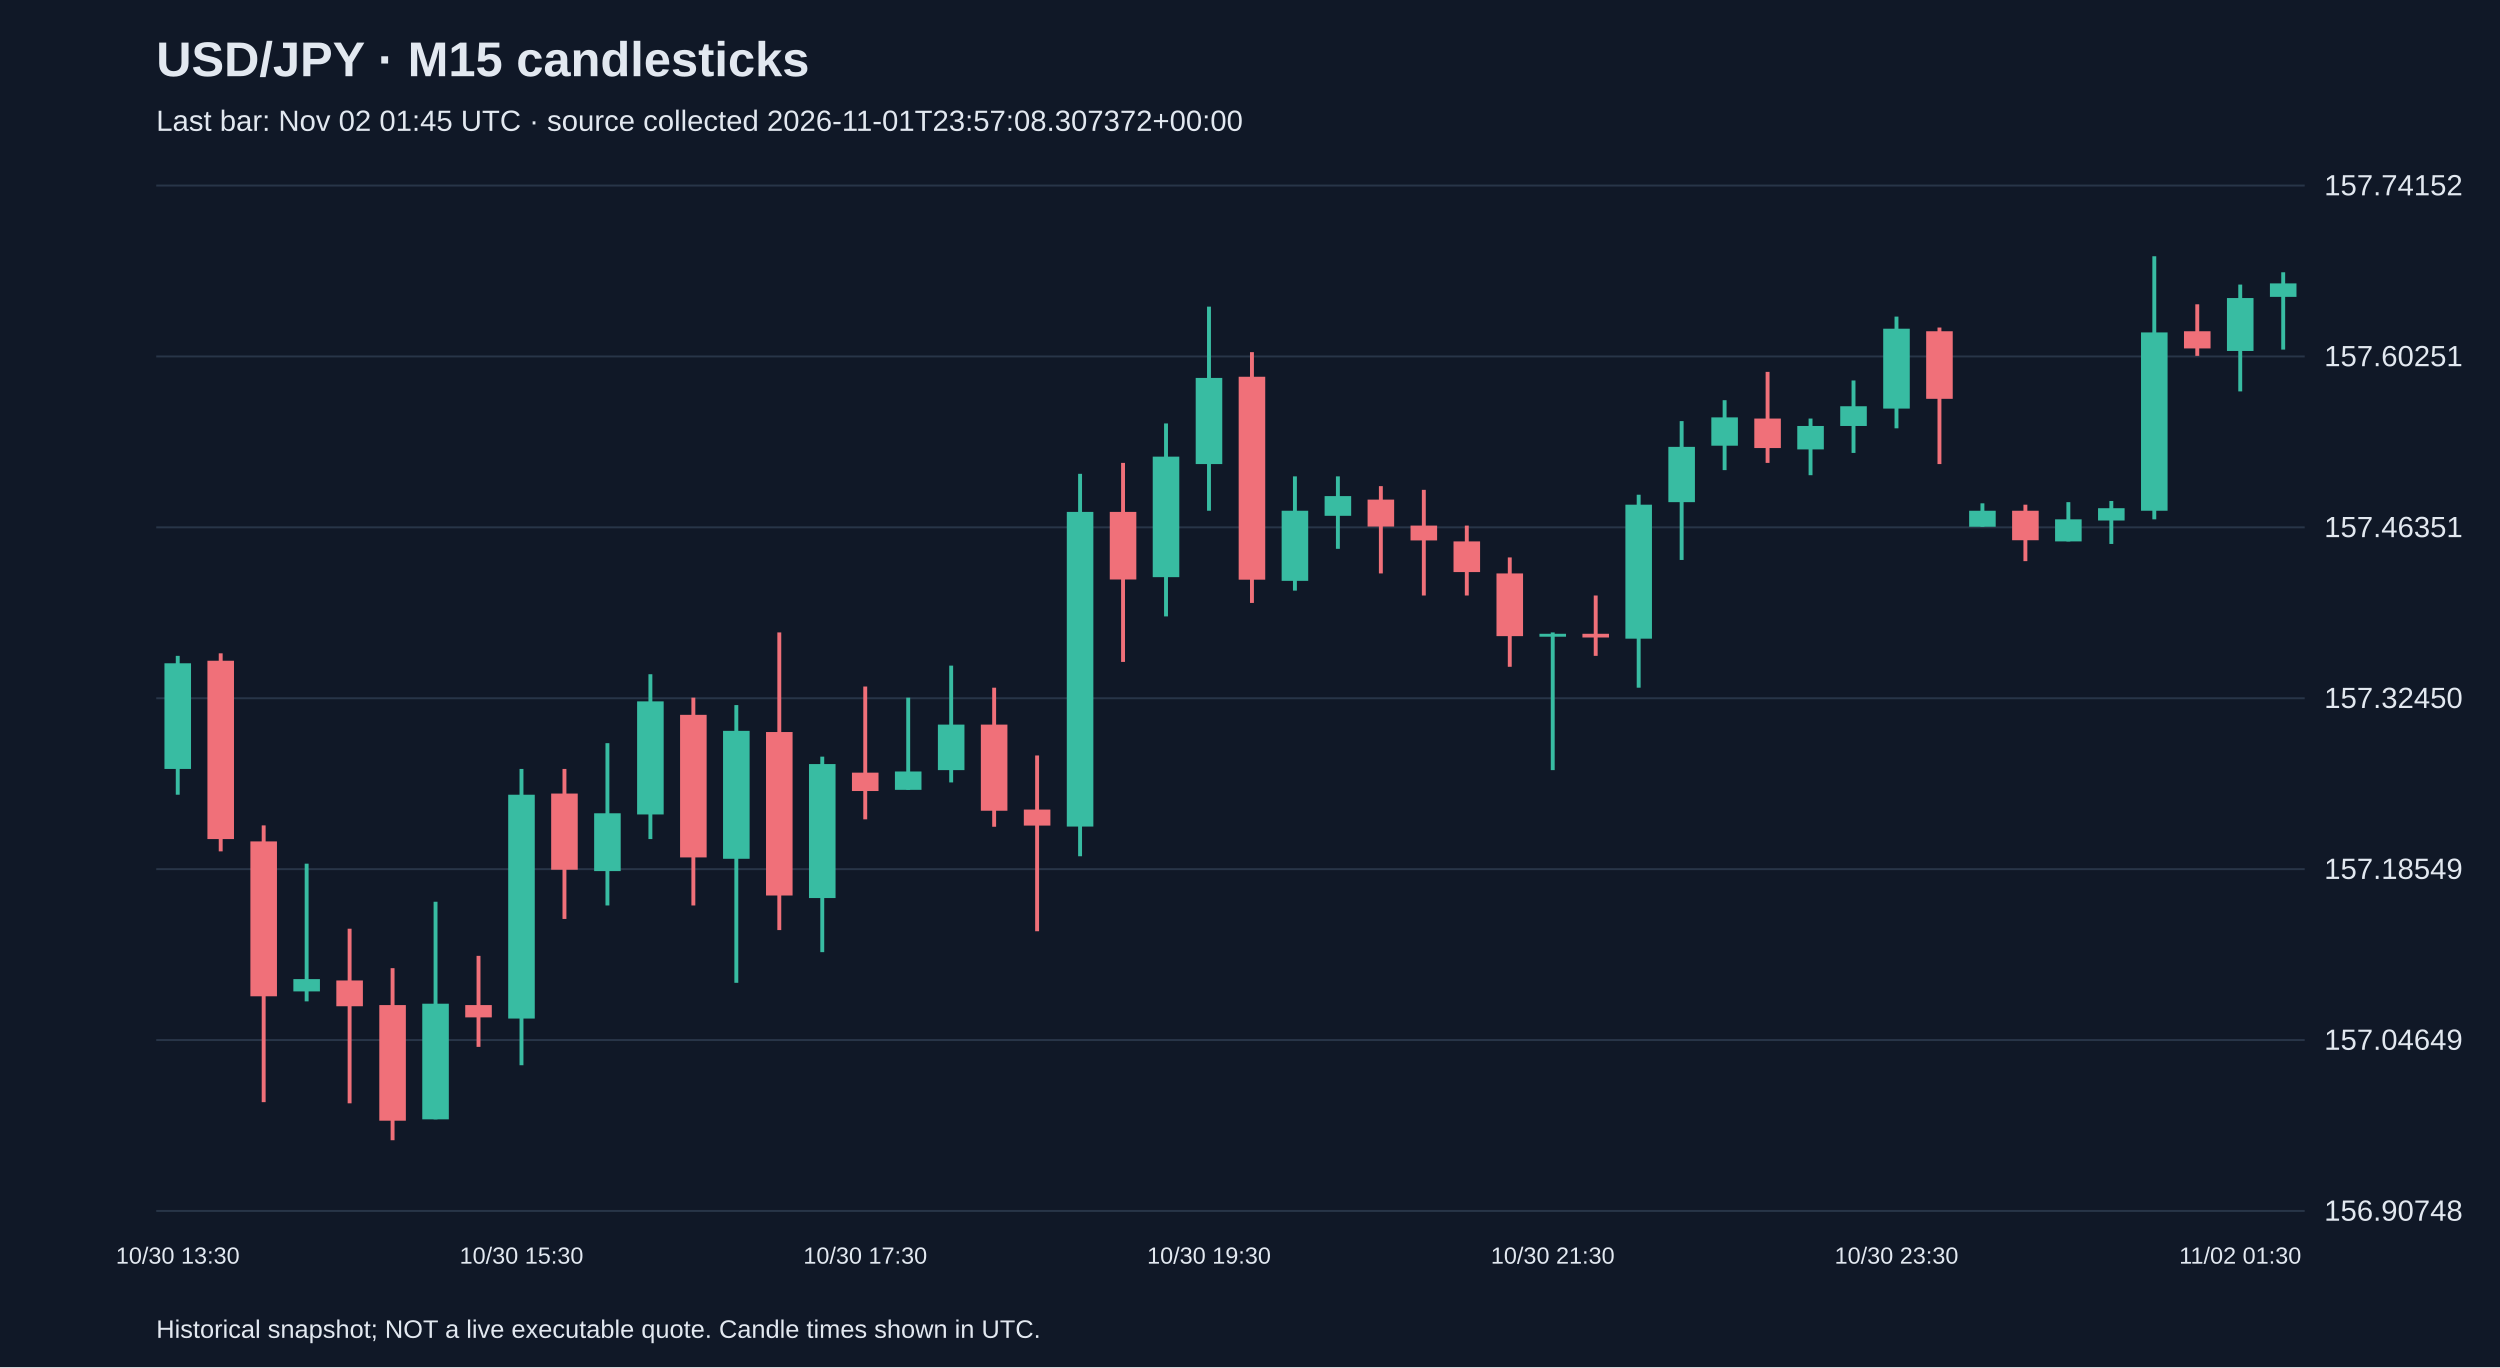
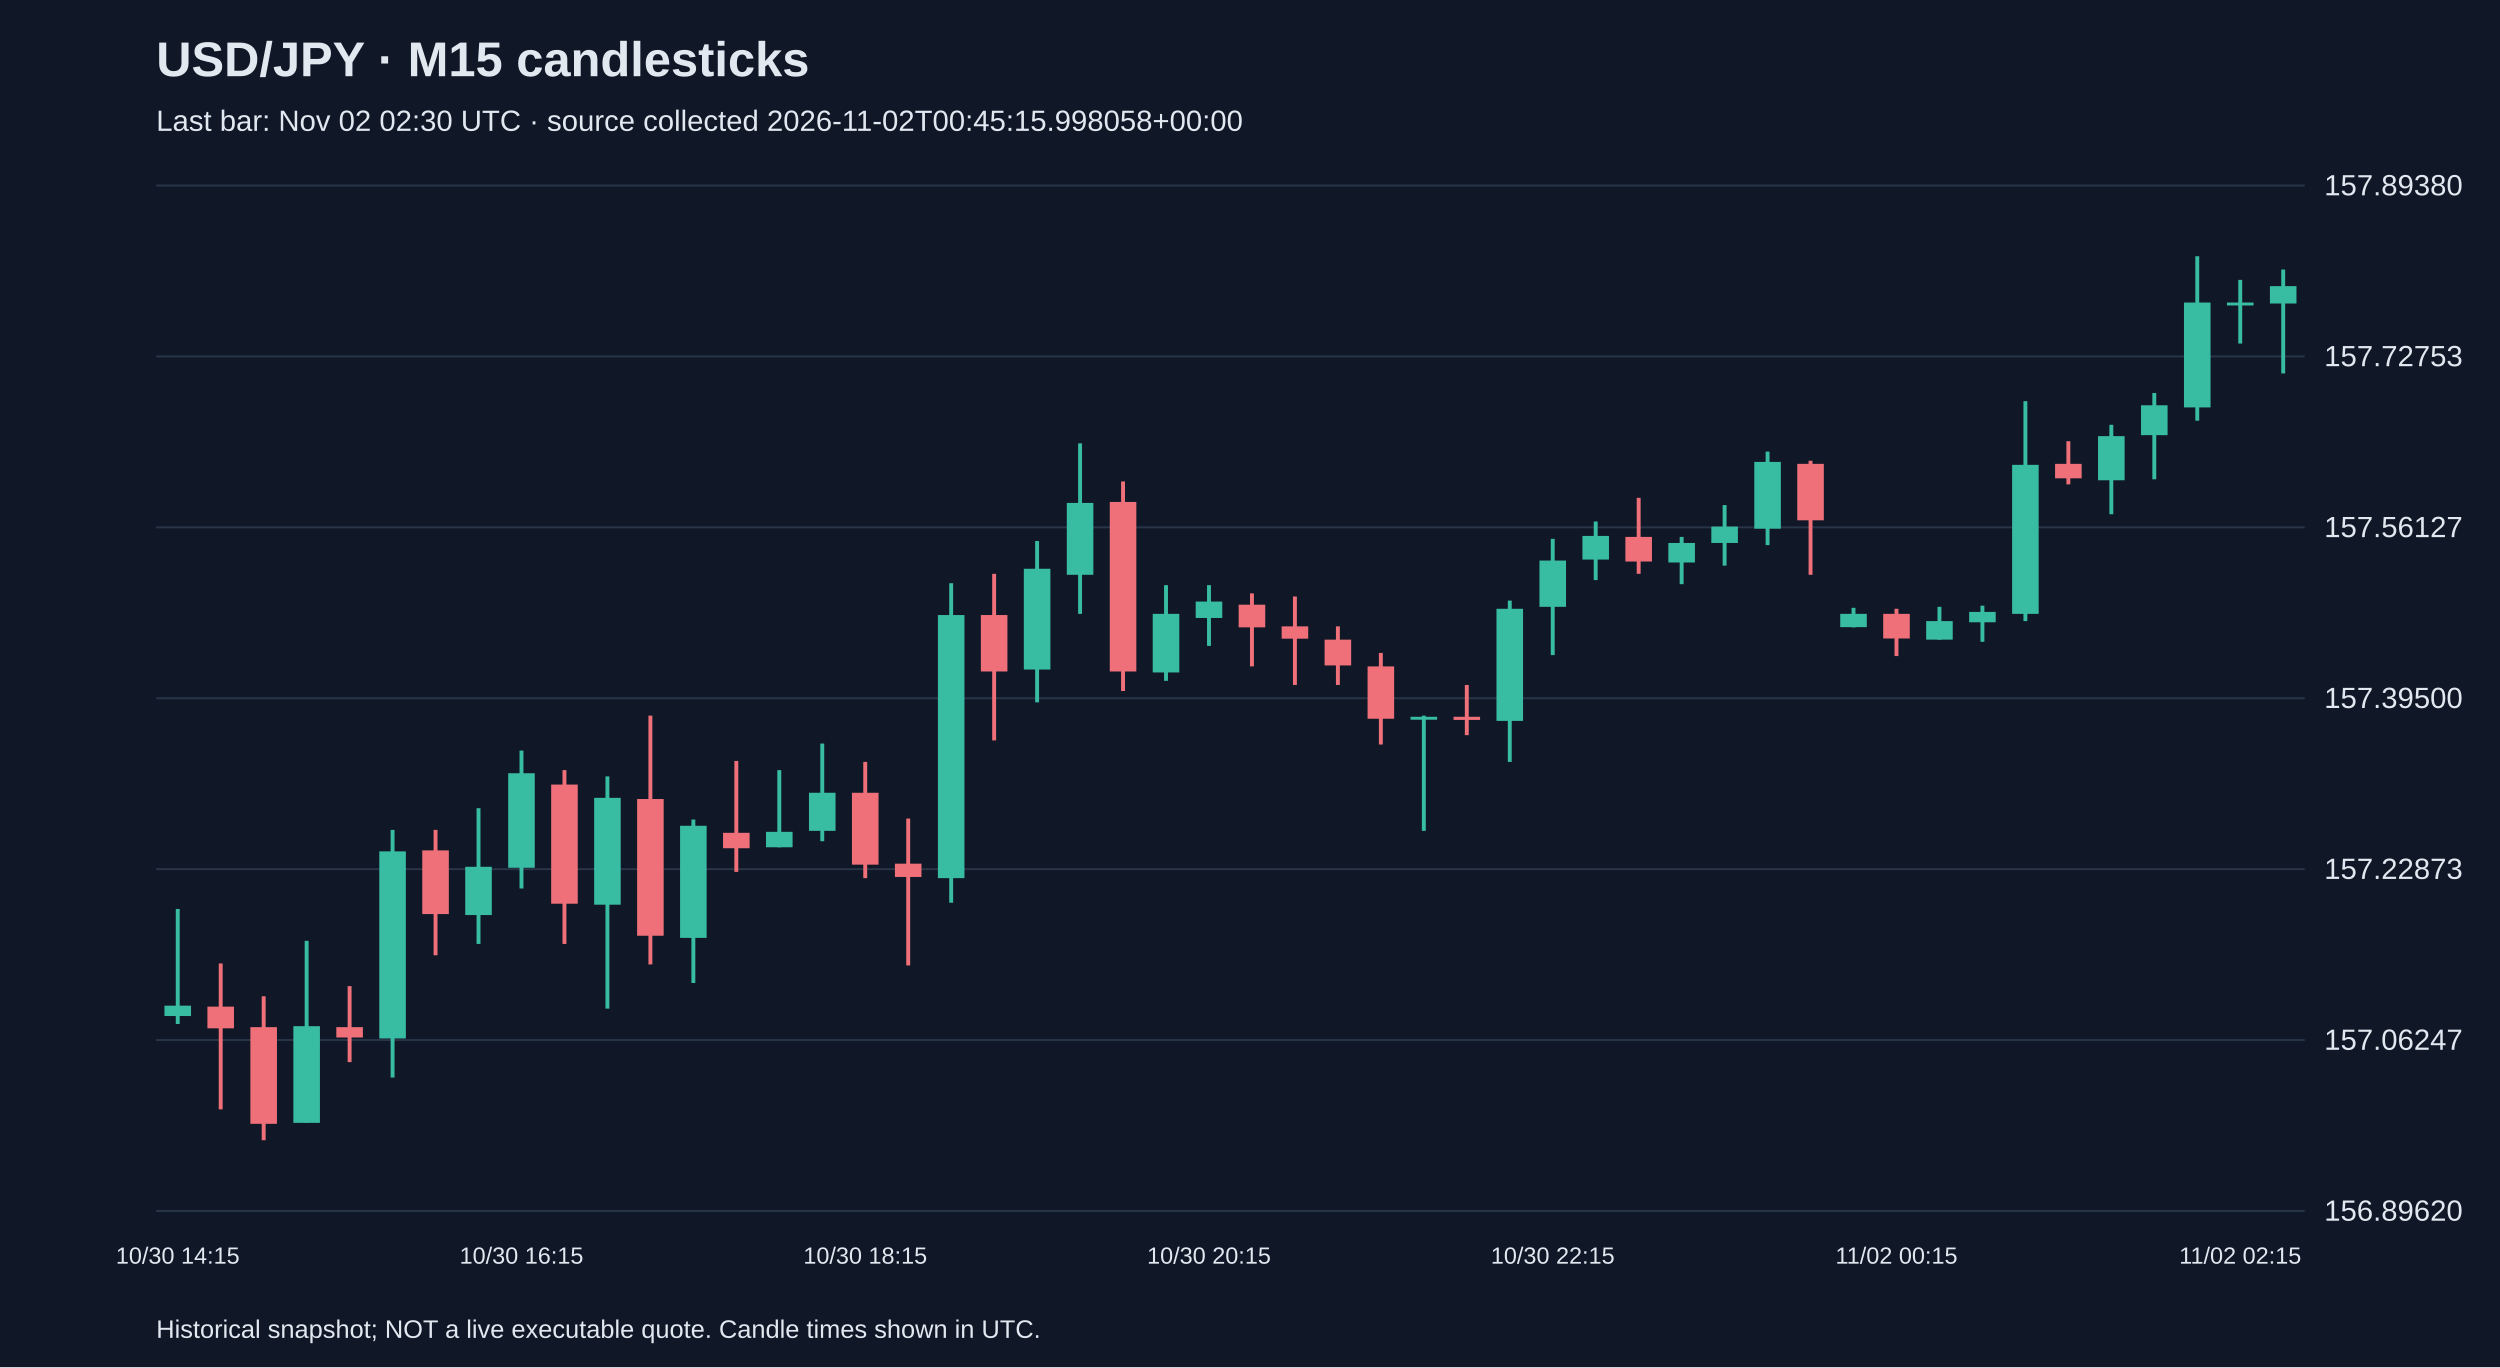
<svg xmlns="http://www.w3.org/2000/svg" viewBox="0 0 1280 700">
  <rect width="100%" height="100%" fill="#101827" />
  <style>text{font-family:Arial,sans-serif;fill:#e2e8f0}</style>
  <text x="80" y="39" font-size="25" font-weight="bold">USD/JPY · M15 candlesticks</text>
-   <text x="80" y="67" font-size="15" fill="#a6b1c5">Last bar: Nov 02 01:45 UTC · source collected 2026-11-01T23:57:08.307372+00:00</text>
+   <text x="80" y="67" font-size="15" fill="#a6b1c5">Last bar: Nov 02 02:30 UTC · source collected 2026-11-02T00:45:15.998058+00:00</text>
  <line x1="80" y1="620.0" x2="1180" y2="620.0" stroke="#283548" />
-   <text x="1190" y="625.0" font-size="15">156.90748</text>
+   <text x="1190" y="625.0" font-size="15">156.89620</text>
  <line x1="80" y1="532.5" x2="1180" y2="532.5" stroke="#283548" />
-   <text x="1190" y="537.5" font-size="15">157.04649</text>
+   <text x="1190" y="537.5" font-size="15">157.06247</text>
  <line x1="80" y1="445.0" x2="1180" y2="445.0" stroke="#283548" />
-   <text x="1190" y="450.0" font-size="15">157.18549</text>
+   <text x="1190" y="450.0" font-size="15">157.22873</text>
  <line x1="80" y1="357.5" x2="1180" y2="357.5" stroke="#283548" />
-   <text x="1190" y="362.5" font-size="15">157.32450</text>
+   <text x="1190" y="362.5" font-size="15">157.39500</text>
  <line x1="80" y1="270.0" x2="1180" y2="270.0" stroke="#283548" />
-   <text x="1190" y="275.0" font-size="15">157.46351</text>
+   <text x="1190" y="275.0" font-size="15">157.56127</text>
  <line x1="80" y1="182.5" x2="1180" y2="182.5" stroke="#283548" />
-   <text x="1190" y="187.5" font-size="15">157.60251</text>
+   <text x="1190" y="187.5" font-size="15">157.72753</text>
  <line x1="80" y1="95.0" x2="1180" y2="95.0" stroke="#283548" />
-   <text x="1190" y="100.0" font-size="15">157.74152</text>
-   <line x1="91.0" y1="335.8" x2="91.0" y2="406.9" stroke="#38bca2" stroke-width="2" />
-   <rect x="84.2" y="339.6" width="13.6" height="54.1" fill="#38bca2" />
-   <text x="91.0" y="647" text-anchor="middle" font-size="12">10/30 13:30</text>
-   <line x1="113.0" y1="334.5" x2="113.0" y2="435.9" stroke="#f07079" stroke-width="2" />
-   <rect x="106.2" y="338.3" width="13.6" height="91.3" fill="#f07079" />
-   <line x1="135.0" y1="422.6" x2="135.0" y2="564.3" stroke="#f07079" stroke-width="2" />
-   <rect x="128.2" y="430.8" width="13.6" height="79.3" fill="#f07079" />
-   <line x1="157.0" y1="442.2" x2="157.0" y2="512.7" stroke="#38bca2" stroke-width="2" />
-   <rect x="150.2" y="501.3" width="13.6" height="6.3" fill="#38bca2" />
-   <line x1="179.0" y1="475.5" x2="179.0" y2="564.9" stroke="#f07079" stroke-width="2" />
-   <rect x="172.2" y="502.0" width="13.6" height="13.2" fill="#f07079" />
-   <line x1="201.0" y1="495.7" x2="201.0" y2="583.8" stroke="#f07079" stroke-width="2" />
-   <rect x="194.2" y="514.6" width="13.6" height="59.2" fill="#f07079" />
-   <line x1="223.0" y1="461.7" x2="223.0" y2="573.1" stroke="#38bca2" stroke-width="2" />
-   <rect x="216.2" y="513.9" width="13.6" height="59.2" fill="#38bca2" />
-   <line x1="245.0" y1="489.4" x2="245.0" y2="536.0" stroke="#f07079" stroke-width="2" />
-   <rect x="238.2" y="514.6" width="13.6" height="6.3" fill="#f07079" />
-   <line x1="267.0" y1="393.7" x2="267.0" y2="545.4" stroke="#38bca2" stroke-width="2" />
-   <rect x="260.2" y="406.9" width="13.6" height="114.6" fill="#38bca2" />
-   <text x="267.0" y="647" text-anchor="middle" font-size="12">10/30 15:30</text>
-   <line x1="289.0" y1="393.7" x2="289.0" y2="470.5" stroke="#f07079" stroke-width="2" />
-   <rect x="282.2" y="406.3" width="13.6" height="39.0" fill="#f07079" />
-   <line x1="311.0" y1="380.5" x2="311.0" y2="463.6" stroke="#38bca2" stroke-width="2" />
-   <rect x="304.2" y="416.4" width="13.6" height="29.6" fill="#38bca2" />
-   <line x1="333.0" y1="345.2" x2="333.0" y2="429.6" stroke="#38bca2" stroke-width="2" />
-   <rect x="326.2" y="359.1" width="13.6" height="57.9" fill="#38bca2" />
-   <line x1="355.0" y1="357.2" x2="355.0" y2="463.6" stroke="#f07079" stroke-width="2" />
-   <rect x="348.2" y="366.0" width="13.6" height="73.0" fill="#f07079" />
-   <line x1="377.0" y1="361.0" x2="377.0" y2="503.2" stroke="#38bca2" stroke-width="2" />
-   <rect x="370.2" y="374.2" width="13.6" height="65.5" fill="#38bca2" />
-   <line x1="399.0" y1="323.8" x2="399.0" y2="476.2" stroke="#f07079" stroke-width="2" />
-   <rect x="392.2" y="374.8" width="13.6" height="83.7" fill="#f07079" />
-   <line x1="421.0" y1="387.4" x2="421.0" y2="487.5" stroke="#38bca2" stroke-width="2" />
-   <rect x="414.2" y="391.2" width="13.6" height="68.6" fill="#38bca2" />
-   <line x1="443.0" y1="351.5" x2="443.0" y2="419.5" stroke="#f07079" stroke-width="2" />
-   <rect x="436.2" y="395.6" width="13.6" height="9.4" fill="#f07079" />
-   <text x="443.0" y="647" text-anchor="middle" font-size="12">10/30 17:30</text>
-   <line x1="465.0" y1="357.2" x2="465.0" y2="404.4" stroke="#38bca2" stroke-width="2" />
-   <rect x="458.2" y="395.0" width="13.6" height="9.4" fill="#38bca2" />
-   <line x1="487.0" y1="340.8" x2="487.0" y2="400.6" stroke="#38bca2" stroke-width="2" />
-   <rect x="480.2" y="371.0" width="13.6" height="23.3" fill="#38bca2" />
-   <line x1="509.0" y1="352.1" x2="509.0" y2="423.3" stroke="#f07079" stroke-width="2" />
-   <rect x="502.2" y="371.0" width="13.6" height="44.1" fill="#f07079" />
-   <line x1="531.0" y1="386.8" x2="531.0" y2="476.8" stroke="#f07079" stroke-width="2" />
-   <rect x="524.2" y="414.5" width="13.6" height="8.2" fill="#f07079" />
-   <line x1="553.0" y1="242.6" x2="553.0" y2="438.4" stroke="#38bca2" stroke-width="2" />
-   <rect x="546.2" y="262.1" width="13.6" height="161.1" fill="#38bca2" />
-   <line x1="575.0" y1="237.0" x2="575.0" y2="338.9" stroke="#f07079" stroke-width="2" />
-   <rect x="568.2" y="262.1" width="13.6" height="34.6" fill="#f07079" />
-   <line x1="597.0" y1="216.8" x2="597.0" y2="315.6" stroke="#38bca2" stroke-width="2" />
-   <rect x="590.2" y="233.8" width="13.6" height="61.7" fill="#38bca2" />
-   <line x1="619.0" y1="157.0" x2="619.0" y2="261.5" stroke="#38bca2" stroke-width="2" />
-   <rect x="612.2" y="193.5" width="13.6" height="44.1" fill="#38bca2" />
-   <text x="619.0" y="647" text-anchor="middle" font-size="12">10/30 19:30</text>
-   <line x1="641.0" y1="180.3" x2="641.0" y2="308.7" stroke="#f07079" stroke-width="2" />
-   <rect x="634.2" y="192.9" width="13.6" height="103.9" fill="#f07079" />
-   <line x1="663.0" y1="243.9" x2="663.0" y2="302.4" stroke="#38bca2" stroke-width="2" />
-   <rect x="656.2" y="261.5" width="13.6" height="35.9" fill="#38bca2" />
-   <line x1="685.0" y1="243.9" x2="685.0" y2="281.0" stroke="#38bca2" stroke-width="2" />
-   <rect x="678.2" y="254.0" width="13.6" height="10.1" fill="#38bca2" />
-   <line x1="707.0" y1="248.9" x2="707.0" y2="293.6" stroke="#f07079" stroke-width="2" />
-   <rect x="700.2" y="255.8" width="13.6" height="13.8" fill="#f07079" />
-   <line x1="729.0" y1="250.8" x2="729.0" y2="304.9" stroke="#f07079" stroke-width="2" />
-   <rect x="722.2" y="269.1" width="13.6" height="7.6" fill="#f07079" />
-   <line x1="751.0" y1="269.1" x2="751.0" y2="304.9" stroke="#f07079" stroke-width="2" />
-   <rect x="744.2" y="277.2" width="13.6" height="15.7" fill="#f07079" />
-   <line x1="773.0" y1="285.4" x2="773.0" y2="341.4" stroke="#f07079" stroke-width="2" />
-   <rect x="766.2" y="293.6" width="13.6" height="32.1" fill="#f07079" />
-   <line x1="795.0" y1="323.8" x2="795.0" y2="394.3" stroke="#38bca2" stroke-width="2" />
-   <rect x="788.2" y="324.5" width="13.6" height="1.5" fill="#38bca2" />
-   <text x="795.0" y="647" text-anchor="middle" font-size="12">10/30 21:30</text>
-   <line x1="817.0" y1="304.9" x2="817.0" y2="335.8" stroke="#f07079" stroke-width="2" />
-   <rect x="810.2" y="324.5" width="13.6" height="1.9" fill="#f07079" />
-   <line x1="839.0" y1="253.3" x2="839.0" y2="352.1" stroke="#38bca2" stroke-width="2" />
-   <rect x="832.2" y="258.4" width="13.6" height="68.6" fill="#38bca2" />
-   <line x1="861.0" y1="215.6" x2="861.0" y2="286.7" stroke="#38bca2" stroke-width="2" />
-   <rect x="854.2" y="228.8" width="13.6" height="28.3" fill="#38bca2" />
-   <line x1="883.0" y1="204.9" x2="883.0" y2="240.7" stroke="#38bca2" stroke-width="2" />
-   <rect x="876.2" y="213.7" width="13.6" height="14.5" fill="#38bca2" />
-   <line x1="905.0" y1="190.4" x2="905.0" y2="237.0" stroke="#f07079" stroke-width="2" />
-   <rect x="898.2" y="214.3" width="13.6" height="15.1" fill="#f07079" />
-   <line x1="927.0" y1="214.3" x2="927.0" y2="243.3" stroke="#38bca2" stroke-width="2" />
-   <rect x="920.2" y="218.1" width="13.6" height="12.0" fill="#38bca2" />
-   <line x1="949.0" y1="194.8" x2="949.0" y2="231.9" stroke="#38bca2" stroke-width="2" />
-   <rect x="942.2" y="208.0" width="13.6" height="10.1" fill="#38bca2" />
-   <line x1="971.0" y1="162.1" x2="971.0" y2="219.3" stroke="#38bca2" stroke-width="2" />
-   <rect x="964.2" y="168.3" width="13.6" height="40.9" fill="#38bca2" />
-   <text x="971.0" y="647" text-anchor="middle" font-size="12">10/30 23:30</text>
-   <line x1="993.0" y1="167.7" x2="993.0" y2="237.6" stroke="#f07079" stroke-width="2" />
-   <rect x="986.2" y="169.6" width="13.6" height="34.6" fill="#f07079" />
-   <line x1="1015.0" y1="257.7" x2="1015.0" y2="269.7" stroke="#38bca2" stroke-width="2" />
-   <rect x="1008.2" y="261.5" width="13.6" height="8.2" fill="#38bca2" />
-   <line x1="1037.0" y1="258.4" x2="1037.0" y2="287.3" stroke="#f07079" stroke-width="2" />
-   <rect x="1030.2" y="261.5" width="13.6" height="15.1" fill="#f07079" />
-   <line x1="1059.0" y1="257.1" x2="1059.0" y2="277.2" stroke="#38bca2" stroke-width="2" />
-   <rect x="1052.2" y="265.9" width="13.6" height="11.3" fill="#38bca2" />
-   <line x1="1081.0" y1="256.5" x2="1081.0" y2="278.5" stroke="#38bca2" stroke-width="2" />
-   <rect x="1074.2" y="260.2" width="13.6" height="6.3" fill="#38bca2" />
-   <line x1="1103.0" y1="131.2" x2="1103.0" y2="265.9" stroke="#38bca2" stroke-width="2" />
-   <rect x="1096.2" y="170.2" width="13.6" height="91.3" fill="#38bca2" />
-   <line x1="1125.0" y1="155.8" x2="1125.0" y2="182.2" stroke="#f07079" stroke-width="2" />
-   <rect x="1118.2" y="169.6" width="13.6" height="8.8" fill="#f07079" />
-   <line x1="1147.0" y1="145.7" x2="1147.0" y2="200.4" stroke="#38bca2" stroke-width="2" />
-   <rect x="1140.2" y="152.6" width="13.6" height="27.1" fill="#38bca2" />
-   <text x="1147.0" y="647" text-anchor="middle" font-size="12">11/02 01:30</text>
-   <line x1="1169.0" y1="139.4" x2="1169.0" y2="179.0" stroke="#38bca2" stroke-width="2" />
-   <rect x="1162.2" y="145.1" width="13.6" height="6.9" fill="#38bca2" />
+   <text x="1190" y="100.0" font-size="15">157.89380</text>
+   <line x1="91.0" y1="465.4" x2="91.0" y2="524.3" stroke="#38bca2" stroke-width="2" />
+   <rect x="84.2" y="514.9" width="13.6" height="5.3" fill="#38bca2" />
+   <text x="91.0" y="647" text-anchor="middle" font-size="12">10/30 14:15</text>
+   <line x1="113.0" y1="493.3" x2="113.0" y2="568.0" stroke="#f07079" stroke-width="2" />
+   <rect x="106.2" y="515.4" width="13.6" height="11.1" fill="#f07079" />
+   <line x1="135.0" y1="510.1" x2="135.0" y2="583.8" stroke="#f07079" stroke-width="2" />
+   <rect x="128.2" y="525.9" width="13.6" height="49.5" fill="#f07079" />
+   <line x1="157.0" y1="481.7" x2="157.0" y2="574.8" stroke="#38bca2" stroke-width="2" />
+   <rect x="150.2" y="525.4" width="13.6" height="49.5" fill="#38bca2" />
+   <line x1="179.0" y1="504.9" x2="179.0" y2="543.8" stroke="#f07079" stroke-width="2" />
+   <rect x="172.2" y="525.9" width="13.6" height="5.3" fill="#f07079" />
+   <line x1="201.0" y1="424.9" x2="201.0" y2="551.7" stroke="#38bca2" stroke-width="2" />
+   <rect x="194.2" y="435.9" width="13.6" height="95.8" fill="#38bca2" />
+   <line x1="223.0" y1="424.9" x2="223.0" y2="489.1" stroke="#f07079" stroke-width="2" />
+   <rect x="216.2" y="435.4" width="13.6" height="32.6" fill="#f07079" />
+   <line x1="245.0" y1="413.8" x2="245.0" y2="483.3" stroke="#38bca2" stroke-width="2" />
+   <rect x="238.2" y="443.8" width="13.6" height="24.7" fill="#38bca2" />
+   <line x1="267.0" y1="384.3" x2="267.0" y2="454.9" stroke="#38bca2" stroke-width="2" />
+   <rect x="260.2" y="395.9" width="13.6" height="48.4" fill="#38bca2" />
+   <text x="267.0" y="647" text-anchor="middle" font-size="12">10/30 16:15</text>
+   <line x1="289.0" y1="394.3" x2="289.0" y2="483.3" stroke="#f07079" stroke-width="2" />
+   <rect x="282.2" y="401.7" width="13.6" height="61.0" fill="#f07079" />
+   <line x1="311.0" y1="397.5" x2="311.0" y2="516.4" stroke="#38bca2" stroke-width="2" />
+   <rect x="304.2" y="408.5" width="13.6" height="54.7" fill="#38bca2" />
+   <line x1="333.0" y1="366.4" x2="333.0" y2="493.8" stroke="#f07079" stroke-width="2" />
+   <rect x="326.2" y="409.1" width="13.6" height="70.0" fill="#f07079" />
+   <line x1="355.0" y1="419.6" x2="355.0" y2="503.3" stroke="#38bca2" stroke-width="2" />
+   <rect x="348.2" y="422.8" width="13.6" height="57.4" fill="#38bca2" />
+   <line x1="377.0" y1="389.6" x2="377.0" y2="446.4" stroke="#f07079" stroke-width="2" />
+   <rect x="370.2" y="426.4" width="13.6" height="7.9" fill="#f07079" />
+   <line x1="399.0" y1="394.3" x2="399.0" y2="433.8" stroke="#38bca2" stroke-width="2" />
+   <rect x="392.2" y="425.9" width="13.6" height="7.9" fill="#38bca2" />
+   <line x1="421.0" y1="380.7" x2="421.0" y2="430.7" stroke="#38bca2" stroke-width="2" />
+   <rect x="414.2" y="405.9" width="13.6" height="19.5" fill="#38bca2" />
+   <line x1="443.0" y1="390.1" x2="443.0" y2="449.6" stroke="#f07079" stroke-width="2" />
+   <rect x="436.2" y="405.9" width="13.6" height="36.8" fill="#f07079" />
+   <text x="443.0" y="647" text-anchor="middle" font-size="12">10/30 18:15</text>
+   <line x1="465.0" y1="419.1" x2="465.0" y2="494.3" stroke="#f07079" stroke-width="2" />
+   <rect x="458.2" y="442.2" width="13.6" height="6.8" fill="#f07079" />
+   <line x1="487.0" y1="298.6" x2="487.0" y2="462.2" stroke="#38bca2" stroke-width="2" />
+   <rect x="480.2" y="314.9" width="13.6" height="134.7" fill="#38bca2" />
+   <line x1="509.0" y1="293.8" x2="509.0" y2="379.1" stroke="#f07079" stroke-width="2" />
+   <rect x="502.2" y="314.9" width="13.6" height="28.9" fill="#f07079" />
+   <line x1="531.0" y1="277.0" x2="531.0" y2="359.6" stroke="#38bca2" stroke-width="2" />
+   <rect x="524.2" y="291.2" width="13.6" height="51.6" fill="#38bca2" />
+   <line x1="553.0" y1="227.0" x2="553.0" y2="314.3" stroke="#38bca2" stroke-width="2" />
+   <rect x="546.2" y="257.5" width="13.6" height="36.8" fill="#38bca2" />
+   <line x1="575.0" y1="246.5" x2="575.0" y2="353.8" stroke="#f07079" stroke-width="2" />
+   <rect x="568.2" y="257.0" width="13.6" height="86.8" fill="#f07079" />
+   <line x1="597.0" y1="299.6" x2="597.0" y2="348.6" stroke="#38bca2" stroke-width="2" />
+   <rect x="590.2" y="314.3" width="13.6" height="30.0" fill="#38bca2" />
+   <line x1="619.0" y1="299.6" x2="619.0" y2="330.7" stroke="#38bca2" stroke-width="2" />
+   <rect x="612.2" y="308.0" width="13.6" height="8.4" fill="#38bca2" />
+   <text x="619.0" y="647" text-anchor="middle" font-size="12">10/30 20:15</text>
+   <line x1="641.0" y1="303.8" x2="641.0" y2="341.2" stroke="#f07079" stroke-width="2" />
+   <rect x="634.2" y="309.6" width="13.6" height="11.6" fill="#f07079" />
+   <line x1="663.0" y1="305.4" x2="663.0" y2="350.7" stroke="#f07079" stroke-width="2" />
+   <rect x="656.2" y="320.7" width="13.6" height="6.3" fill="#f07079" />
+   <line x1="685.0" y1="320.7" x2="685.0" y2="350.7" stroke="#f07079" stroke-width="2" />
+   <rect x="678.2" y="327.5" width="13.6" height="13.2" fill="#f07079" />
+   <line x1="707.0" y1="334.3" x2="707.0" y2="381.2" stroke="#f07079" stroke-width="2" />
+   <rect x="700.2" y="341.2" width="13.6" height="26.8" fill="#f07079" />
+   <line x1="729.0" y1="366.4" x2="729.0" y2="425.4" stroke="#38bca2" stroke-width="2" />
+   <rect x="722.2" y="367.0" width="13.6" height="1.5" fill="#38bca2" />
+   <line x1="751.0" y1="350.7" x2="751.0" y2="376.4" stroke="#f07079" stroke-width="2" />
+   <rect x="744.2" y="367.0" width="13.6" height="1.6" fill="#f07079" />
+   <line x1="773.0" y1="307.5" x2="773.0" y2="390.1" stroke="#38bca2" stroke-width="2" />
+   <rect x="766.2" y="311.7" width="13.6" height="57.4" fill="#38bca2" />
+   <line x1="795.0" y1="275.9" x2="795.0" y2="335.4" stroke="#38bca2" stroke-width="2" />
+   <rect x="788.2" y="287.0" width="13.6" height="23.7" fill="#38bca2" />
+   <text x="795.0" y="647" text-anchor="middle" font-size="12">10/30 22:15</text>
+   <line x1="817.0" y1="267.0" x2="817.0" y2="297.0" stroke="#38bca2" stroke-width="2" />
+   <rect x="810.2" y="274.4" width="13.6" height="12.1" fill="#38bca2" />
+   <line x1="839.0" y1="254.9" x2="839.0" y2="293.8" stroke="#f07079" stroke-width="2" />
+   <rect x="832.2" y="274.9" width="13.6" height="12.6" fill="#f07079" />
+   <line x1="861.0" y1="274.9" x2="861.0" y2="299.1" stroke="#38bca2" stroke-width="2" />
+   <rect x="854.2" y="278.0" width="13.6" height="10.0" fill="#38bca2" />
+   <line x1="883.0" y1="258.6" x2="883.0" y2="289.6" stroke="#38bca2" stroke-width="2" />
+   <rect x="876.2" y="269.6" width="13.6" height="8.4" fill="#38bca2" />
+   <line x1="905.0" y1="231.2" x2="905.0" y2="279.1" stroke="#38bca2" stroke-width="2" />
+   <rect x="898.2" y="236.5" width="13.6" height="34.2" fill="#38bca2" />
+   <line x1="927.0" y1="235.9" x2="927.0" y2="294.3" stroke="#f07079" stroke-width="2" />
+   <rect x="920.2" y="237.5" width="13.6" height="28.9" fill="#f07079" />
+   <line x1="949.0" y1="311.2" x2="949.0" y2="321.2" stroke="#38bca2" stroke-width="2" />
+   <rect x="942.2" y="314.3" width="13.6" height="6.8" fill="#38bca2" />
+   <line x1="971.0" y1="311.7" x2="971.0" y2="335.9" stroke="#f07079" stroke-width="2" />
+   <rect x="964.2" y="314.3" width="13.6" height="12.6" fill="#f07079" />
+   <text x="971.0" y="647" text-anchor="middle" font-size="12">11/02 00:15</text>
+   <line x1="993.0" y1="310.7" x2="993.0" y2="327.5" stroke="#38bca2" stroke-width="2" />
+   <rect x="986.2" y="318.0" width="13.6" height="9.5" fill="#38bca2" />
+   <line x1="1015.0" y1="310.1" x2="1015.0" y2="328.6" stroke="#38bca2" stroke-width="2" />
+   <rect x="1008.2" y="313.3" width="13.6" height="5.3" fill="#38bca2" />
+   <line x1="1037.0" y1="205.4" x2="1037.0" y2="318.0" stroke="#38bca2" stroke-width="2" />
+   <rect x="1030.2" y="238.0" width="13.6" height="76.3" fill="#38bca2" />
+   <line x1="1059.0" y1="225.9" x2="1059.0" y2="248.0" stroke="#f07079" stroke-width="2" />
+   <rect x="1052.2" y="237.5" width="13.6" height="7.4" fill="#f07079" />
+   <line x1="1081.0" y1="217.5" x2="1081.0" y2="263.3" stroke="#38bca2" stroke-width="2" />
+   <rect x="1074.2" y="223.3" width="13.6" height="22.6" fill="#38bca2" />
+   <line x1="1103.0" y1="201.2" x2="1103.0" y2="245.4" stroke="#38bca2" stroke-width="2" />
+   <rect x="1096.2" y="207.5" width="13.6" height="15.3" fill="#38bca2" />
+   <line x1="1125.0" y1="131.2" x2="1125.0" y2="215.4" stroke="#38bca2" stroke-width="2" />
+   <rect x="1118.2" y="154.9" width="13.6" height="53.7" fill="#38bca2" />
+   <line x1="1147.0" y1="143.3" x2="1147.0" y2="175.9" stroke="#38bca2" stroke-width="2" />
+   <rect x="1140.2" y="154.9" width="13.6" height="1.5" fill="#38bca2" />
+   <text x="1147.0" y="647" text-anchor="middle" font-size="12">11/02 02:15</text>
+   <line x1="1169.0" y1="138.0" x2="1169.0" y2="191.2" stroke="#38bca2" stroke-width="2" />
+   <rect x="1162.2" y="146.5" width="13.6" height="8.9" fill="#38bca2" />
  <text x="80" y="685" font-size="13">Historical snapshot; NOT a live executable quote. Candle times shown in UTC.</text>
</svg>
